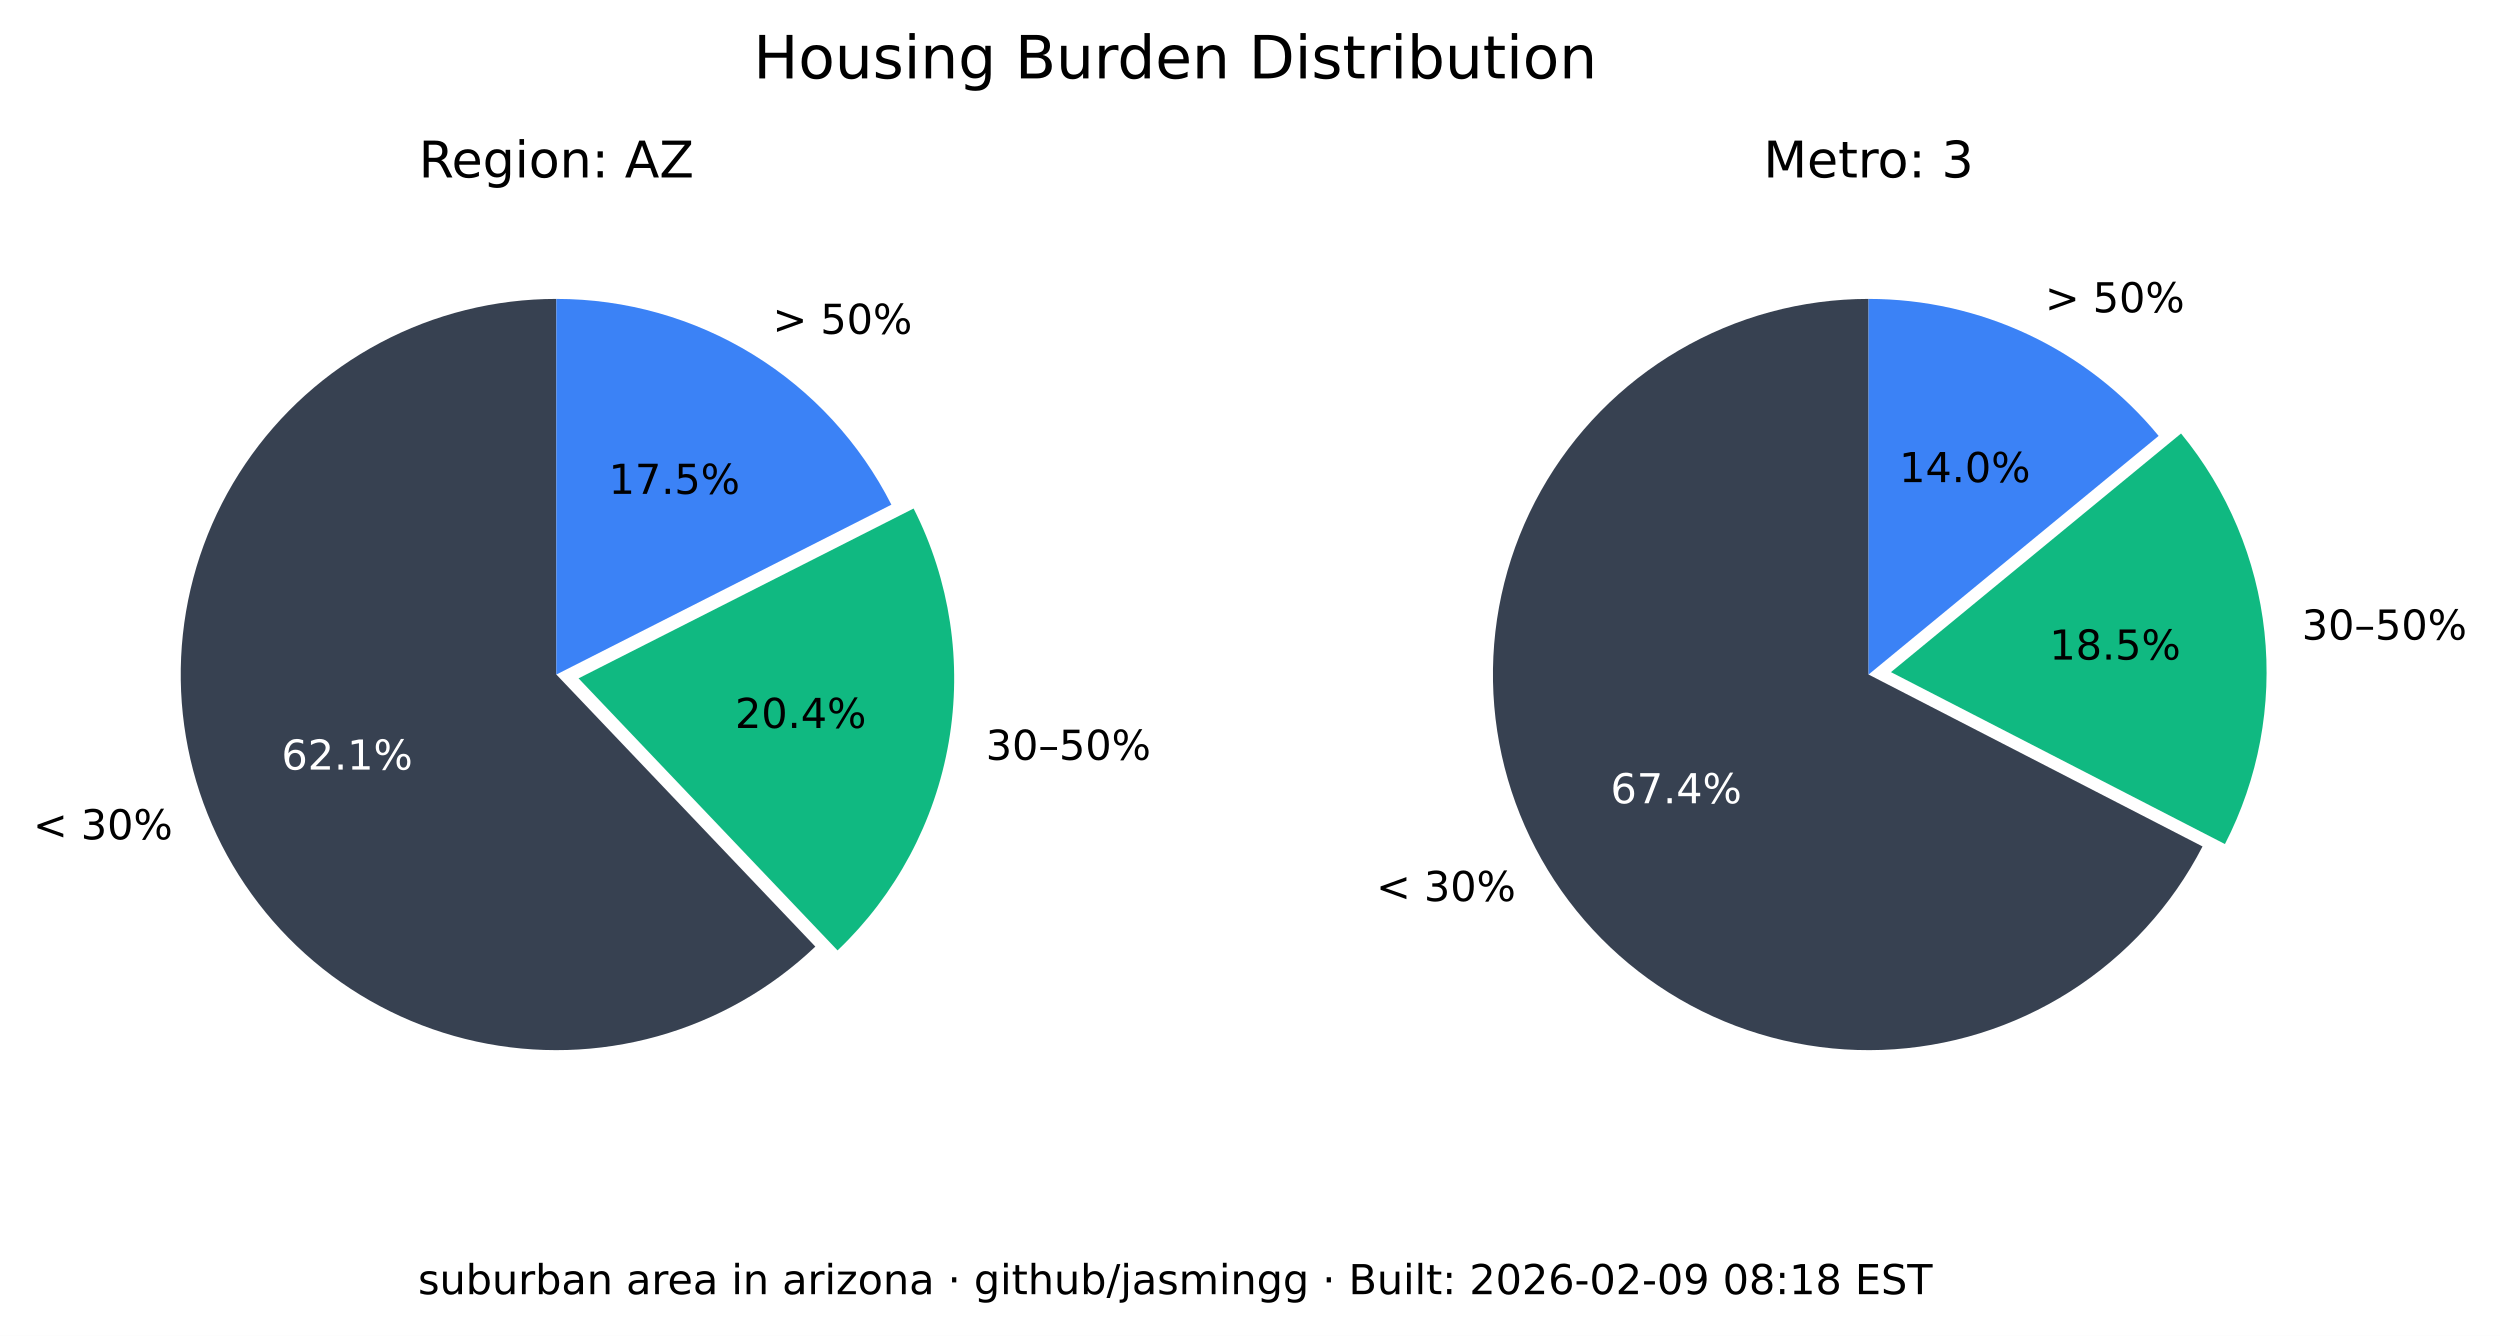
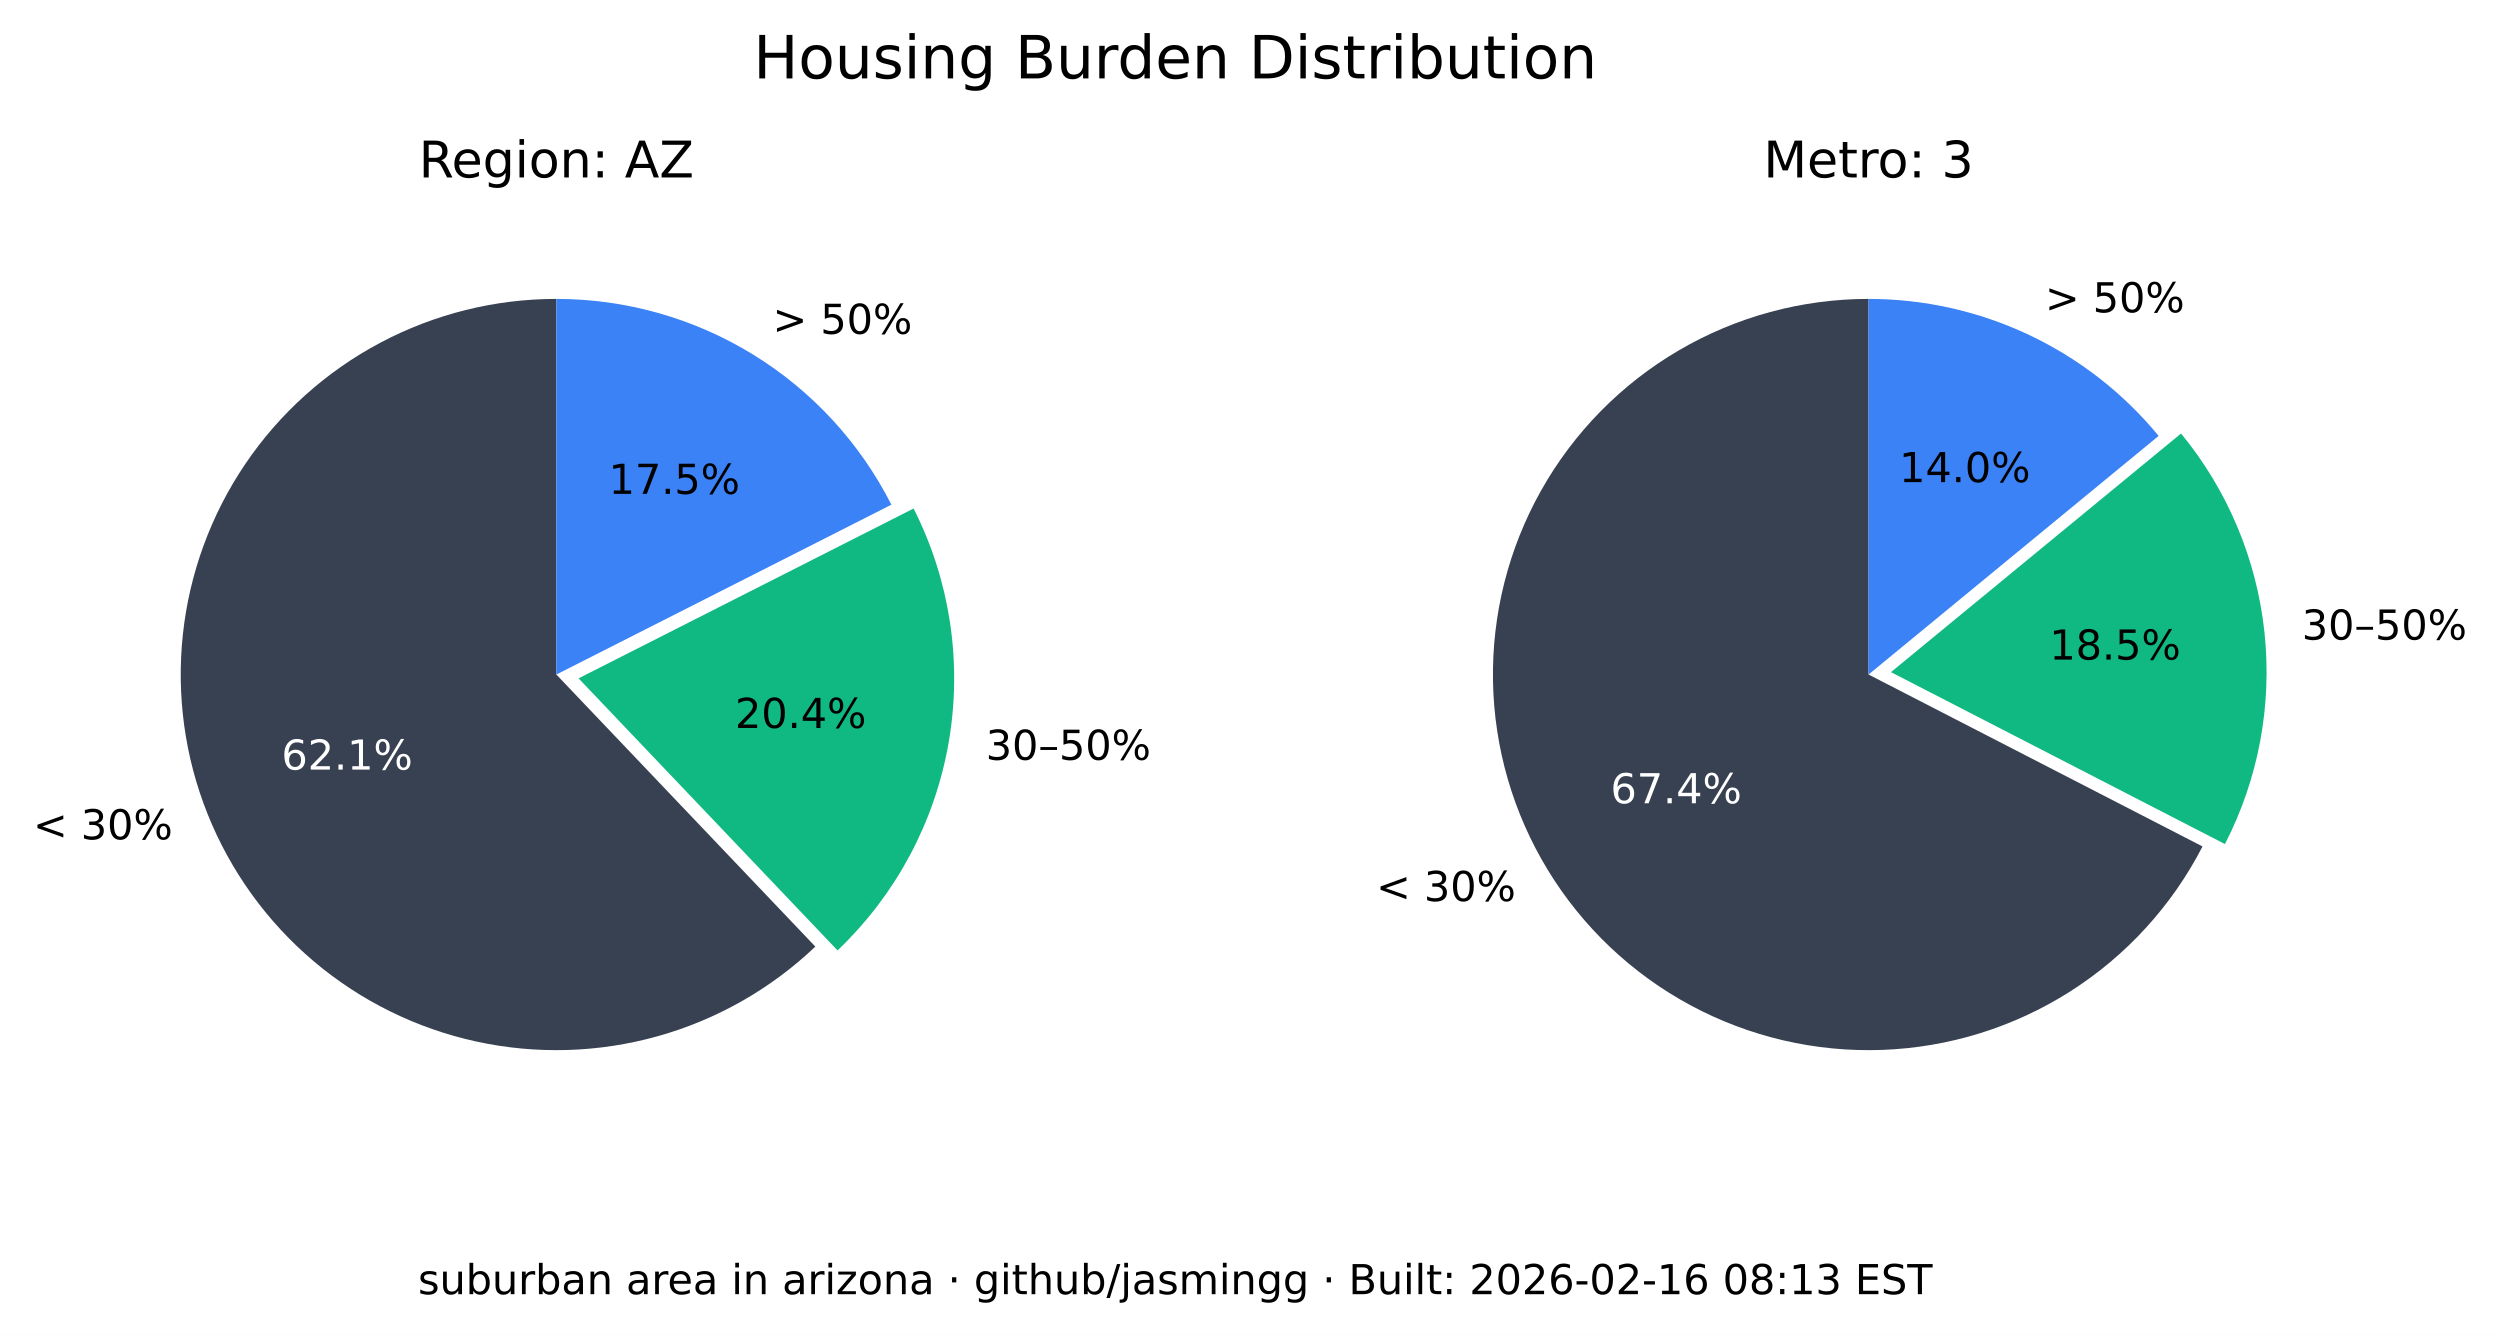
<svg xmlns="http://www.w3.org/2000/svg" xmlns:xlink="http://www.w3.org/1999/xlink" width="544.378pt" height="290.88pt" viewBox="0 0 544.378 290.88" version="1.1">
  <defs>
    <style type="text/css">*{stroke-linejoin: round; stroke-linecap: butt}</style>
  </defs>
  <g id="figure_1">
    <g id="patch_1">
      <path d="M 0 290.88  L 544.378 290.88  L 544.378 0  L 0 0  z " style="fill: #ffffff" />
    </g>
    <g id="axes_1">
      <g id="patch_2">
        <path d="M 121.146 65.088  C 107.781 65.088 94.618 68.364 82.812 74.628  C 71.006 80.891 60.913 89.955 53.419 101.021  C 45.926 112.088 41.258 124.824 39.825 138.112  C 38.393 151.4 40.238 164.838 45.2 177.248  C 50.163 189.657 58.092 200.664 68.291 209.3  C 78.49 217.937 90.653 223.943 103.711 226.792  C 116.768 229.641 130.327 229.247 143.197 225.643  C 156.067 222.04 167.86 215.337 177.54 206.122  L 121.146 146.88  z " style="fill: #374151" />
      </g>
      <g id="patch_3">
        <path d="M 182.377 206.954  C 195.114 194.829 203.607 178.914 206.59 161.583  C 209.572 144.253 206.887 126.414 198.936 110.729  L 125.982 147.712  z " style="fill: #10b981" />
      </g>
      <g id="patch_4">
        <path d="M 194.099 109.896  C 187.266 96.418 176.83 85.093 163.954 77.185  C 151.077 69.276 136.257 65.088 121.146 65.088  L 121.146 146.88  z " style="fill: #3b82f6" />
      </g>
      <g id="matplotlib.axis_1" />
      <g id="matplotlib.axis_2" />
      <g id="text_1">
        <g transform="translate(7.2 182.768) scale(0.09 -0.09)">
          <defs>
            <path id="DejaVuSans-3c" d="M 4684 3150  L 1459 2003  L 4684 863  L 4684 294  L 678 1747  L 678 2266  L 4684 3719  L 4684 3150  z " transform="scale(0.015625)" />
            <path id="DejaVuSans-20" transform="scale(0.015625)" />
            <path id="DejaVuSans-33" d="M 2597 2516  Q 3050 2419 3304 2112  Q 3559 1806 3559 1356  Q 3559 666 3084 287  Q 2609 -91 1734 -91  Q 1441 -91 1130 -33  Q 819 25 488 141  L 488 750  Q 750 597 1062 519  Q 1375 441 1716 441  Q 2309 441 2620 675  Q 2931 909 2931 1356  Q 2931 1769 2642 2001  Q 2353 2234 1838 2234  L 1294 2234  L 1294 2753  L 1863 2753  Q 2328 2753 2575 2939  Q 2822 3125 2822 3475  Q 2822 3834 2567 4026  Q 2313 4219 1838 4219  Q 1578 4219 1281 4162  Q 984 4106 628 3988  L 628 4550  Q 988 4650 1302 4700  Q 1616 4750 1894 4750  Q 2613 4750 3031 4423  Q 3450 4097 3450 3541  Q 3450 3153 3228 2886  Q 3006 2619 2597 2516  z " transform="scale(0.015625)" />
            <path id="DejaVuSans-30" d="M 2034 4250  Q 1547 4250 1301 3770  Q 1056 3291 1056 2328  Q 1056 1369 1301 889  Q 1547 409 2034 409  Q 2525 409 2770 889  Q 3016 1369 3016 2328  Q 3016 3291 2770 3770  Q 2525 4250 2034 4250  z M 2034 4750  Q 2819 4750 3233 4129  Q 3647 3509 3647 2328  Q 3647 1150 3233 529  Q 2819 -91 2034 -91  Q 1250 -91 836 529  Q 422 1150 422 2328  Q 422 3509 836 4129  Q 1250 4750 2034 4750  z " transform="scale(0.015625)" />
            <path id="DejaVuSans-25" d="M 4653 2053  Q 4381 2053 4226 1822  Q 4072 1591 4072 1178  Q 4072 772 4226 539  Q 4381 306 4653 306  Q 4919 306 5073 539  Q 5228 772 5228 1178  Q 5228 1588 5073 1820  Q 4919 2053 4653 2053  z M 4653 2450  Q 5147 2450 5437 2106  Q 5728 1763 5728 1178  Q 5728 594 5436 251  Q 5144 -91 4653 -91  Q 4153 -91 3862 251  Q 3572 594 3572 1178  Q 3572 1766 3864 2108  Q 4156 2450 4653 2450  z M 1428 4353  Q 1159 4353 1004 4120  Q 850 3888 850 3481  Q 850 3069 1003 2837  Q 1156 2606 1428 2606  Q 1700 2606 1854 2837  Q 2009 3069 2009 3481  Q 2009 3884 1853 4118  Q 1697 4353 1428 4353  z M 4250 4750  L 4750 4750  L 1831 -91  L 1331 -91  L 4250 4750  z M 1428 4750  Q 1922 4750 2215 4408  Q 2509 4066 2509 3481  Q 2509 2891 2217 2550  Q 1925 2209 1428 2209  Q 931 2209 642 2551  Q 353 2894 353 3481  Q 353 4063 643 4406  Q 934 4750 1428 4750  z " transform="scale(0.015625)" />
          </defs>
          <use xlink:href="#DejaVuSans-3c" />
          <use xlink:href="#DejaVuSans-20" x="83.789" />
          <use xlink:href="#DejaVuSans-33" x="115.576" />
          <use xlink:href="#DejaVuSans-30" x="179.199" />
          <use xlink:href="#DejaVuSans-25" x="242.822" />
        </g>
      </g>
      <g id="text_2">
        <g style="fill: #ffffff" transform="translate(61.28348 167.5841) scale(0.09 -0.09)">
          <defs>
            <path id="DejaVuSans-36" d="M 2113 2584  Q 1688 2584 1439 2293  Q 1191 2003 1191 1497  Q 1191 994 1439 701  Q 1688 409 2113 409  Q 2538 409 2786 701  Q 3034 994 3034 1497  Q 3034 2003 2786 2293  Q 2538 2584 2113 2584  z M 3366 4563  L 3366 3988  Q 3128 4100 2886 4159  Q 2644 4219 2406 4219  Q 1781 4219 1451 3797  Q 1122 3375 1075 2522  Q 1259 2794 1537 2939  Q 1816 3084 2150 3084  Q 2853 3084 3261 2657  Q 3669 2231 3669 1497  Q 3669 778 3244 343  Q 2819 -91 2113 -91  Q 1303 -91 875 529  Q 447 1150 447 2328  Q 447 3434 972 4092  Q 1497 4750 2381 4750  Q 2619 4750 2861 4703  Q 3103 4656 3366 4563  z " transform="scale(0.015625)" />
            <path id="DejaVuSans-32" d="M 1228 531  L 3431 531  L 3431 0  L 469 0  L 469 531  Q 828 903 1448 1529  Q 2069 2156 2228 2338  Q 2531 2678 2651 2914  Q 2772 3150 2772 3378  Q 2772 3750 2511 3984  Q 2250 4219 1831 4219  Q 1534 4219 1204 4116  Q 875 4013 500 3803  L 500 4441  Q 881 4594 1212 4672  Q 1544 4750 1819 4750  Q 2544 4750 2975 4387  Q 3406 4025 3406 3419  Q 3406 3131 3298 2873  Q 3191 2616 2906 2266  Q 2828 2175 2409 1742  Q 1991 1309 1228 531  z " transform="scale(0.015625)" />
            <path id="DejaVuSans-2e" d="M 684 794  L 1344 794  L 1344 0  L 684 0  L 684 794  z " transform="scale(0.015625)" />
            <path id="DejaVuSans-31" d="M 794 531  L 1825 531  L 1825 4091  L 703 3866  L 703 4441  L 1819 4666  L 2450 4666  L 2450 531  L 3481 531  L 3481 0  L 794 0  L 794 531  z " transform="scale(0.015625)" />
          </defs>
          <use xlink:href="#DejaVuSans-36" />
          <use xlink:href="#DejaVuSans-32" x="63.623" />
          <use xlink:href="#DejaVuSans-2e" x="127.246" />
          <use xlink:href="#DejaVuSans-31" x="159.033" />
          <use xlink:href="#DejaVuSans-25" x="222.656" />
        </g>
      </g>
      <g id="text_3">
        <g transform="translate(214.6504 165.4539) scale(0.09 -0.09)">
          <defs>
            <path id="DejaVuSans-2013" d="M 313 1978  L 2888 1978  L 2888 1528  L 313 1528  L 313 1978  z " transform="scale(0.015625)" />
            <path id="DejaVuSans-35" d="M 691 4666  L 3169 4666  L 3169 4134  L 1269 4134  L 1269 2991  Q 1406 3038 1543 3061  Q 1681 3084 1819 3084  Q 2600 3084 3056 2656  Q 3513 2228 3513 1497  Q 3513 744 3044 326  Q 2575 -91 1722 -91  Q 1428 -91 1123 -41  Q 819 9 494 109  L 494 744  Q 775 591 1075 516  Q 1375 441 1709 441  Q 2250 441 2565 725  Q 2881 1009 2881 1497  Q 2881 1984 2565 2268  Q 2250 2553 1709 2553  Q 1456 2553 1204 2497  Q 953 2441 691 2322  L 691 4666  z " transform="scale(0.015625)" />
          </defs>
          <use xlink:href="#DejaVuSans-33" />
          <use xlink:href="#DejaVuSans-30" x="63.623" />
          <use xlink:href="#DejaVuSans-2013" x="127.246" />
          <use xlink:href="#DejaVuSans-35" x="177.246" />
          <use xlink:href="#DejaVuSans-30" x="240.869" />
          <use xlink:href="#DejaVuSans-25" x="304.492" />
        </g>
      </g>
      <g id="text_4">
        <g transform="translate(160.0516 158.5184) scale(0.09 -0.09)">
          <defs>
            <path id="DejaVuSans-34" d="M 2419 4116  L 825 1625  L 2419 1625  L 2419 4116  z M 2253 4666  L 3047 4666  L 3047 1625  L 3713 1625  L 3713 1100  L 3047 1100  L 3047 0  L 2419 0  L 2419 1100  L 313 1100  L 313 1709  L 2253 4666  z " transform="scale(0.015625)" />
          </defs>
          <use xlink:href="#DejaVuSans-32" />
          <use xlink:href="#DejaVuSans-30" x="63.623" />
          <use xlink:href="#DejaVuSans-2e" x="127.246" />
          <use xlink:href="#DejaVuSans-34" x="159.033" />
          <use xlink:href="#DejaVuSans-25" x="222.656" />
        </g>
      </g>
      <g id="text_5">
        <g transform="translate(168.2343 72.6985) scale(0.09 -0.09)">
          <defs>
            <path id="DejaVuSans-3e" d="M 678 3150  L 678 3719  L 4684 2266  L 4684 1747  L 678 294  L 678 863  L 3897 2003  L 678 3150  z " transform="scale(0.015625)" />
          </defs>
          <use xlink:href="#DejaVuSans-3e" />
          <use xlink:href="#DejaVuSans-20" x="83.789" />
          <use xlink:href="#DejaVuSans-35" x="115.576" />
          <use xlink:href="#DejaVuSans-30" x="179.199" />
          <use xlink:href="#DejaVuSans-25" x="242.822" />
        </g>
      </g>
      <g id="text_6">
        <g transform="translate(132.5353 107.5462) scale(0.09 -0.09)">
          <defs>
            <path id="DejaVuSans-37" d="M 525 4666  L 3525 4666  L 3525 4397  L 1831 0  L 1172 0  L 2766 4134  L 525 4134  L 525 4666  z " transform="scale(0.015625)" />
          </defs>
          <use xlink:href="#DejaVuSans-31" />
          <use xlink:href="#DejaVuSans-37" x="63.623" />
          <use xlink:href="#DejaVuSans-2e" x="127.246" />
          <use xlink:href="#DejaVuSans-35" x="159.033" />
          <use xlink:href="#DejaVuSans-25" x="222.656" />
        </g>
      </g>
      <g id="text_7">
        <g transform="translate(91.18651 38.64) scale(0.11 -0.11)">
          <defs>
            <path id="DejaVuSans-52" d="M 2841 2188  Q 3044 2119 3236 1894  Q 3428 1669 3622 1275  L 4263 0  L 3584 0  L 2988 1197  Q 2756 1666 2539 1819  Q 2322 1972 1947 1972  L 1259 1972  L 1259 0  L 628 0  L 628 4666  L 2053 4666  Q 2853 4666 3247 4331  Q 3641 3997 3641 3322  Q 3641 2881 3436 2590  Q 3231 2300 2841 2188  z M 1259 4147  L 1259 2491  L 2053 2491  Q 2509 2491 2742 2702  Q 2975 2913 2975 3322  Q 2975 3731 2742 3939  Q 2509 4147 2053 4147  L 1259 4147  z " transform="scale(0.015625)" />
            <path id="DejaVuSans-65" d="M 3597 1894  L 3597 1613  L 953 1613  Q 991 1019 1311 708  Q 1631 397 2203 397  Q 2534 397 2845 478  Q 3156 559 3463 722  L 3463 178  Q 3153 47 2828 -22  Q 2503 -91 2169 -91  Q 1331 -91 842 396  Q 353 884 353 1716  Q 353 2575 817 3079  Q 1281 3584 2069 3584  Q 2775 3584 3186 3129  Q 3597 2675 3597 1894  z M 3022 2063  Q 3016 2534 2758 2815  Q 2500 3097 2075 3097  Q 1594 3097 1305 2825  Q 1016 2553 972 2059  L 3022 2063  z " transform="scale(0.015625)" />
            <path id="DejaVuSans-67" d="M 2906 1791  Q 2906 2416 2648 2759  Q 2391 3103 1925 3103  Q 1463 3103 1205 2759  Q 947 2416 947 1791  Q 947 1169 1205 825  Q 1463 481 1925 481  Q 2391 481 2648 825  Q 2906 1169 2906 1791  z M 3481 434  Q 3481 -459 3084 -895  Q 2688 -1331 1869 -1331  Q 1566 -1331 1297 -1286  Q 1028 -1241 775 -1147  L 775 -588  Q 1028 -725 1275 -790  Q 1522 -856 1778 -856  Q 2344 -856 2625 -561  Q 2906 -266 2906 331  L 2906 616  Q 2728 306 2450 153  Q 2172 0 1784 0  Q 1141 0 747 490  Q 353 981 353 1791  Q 353 2603 747 3093  Q 1141 3584 1784 3584  Q 2172 3584 2450 3431  Q 2728 3278 2906 2969  L 2906 3500  L 3481 3500  L 3481 434  z " transform="scale(0.015625)" />
            <path id="DejaVuSans-69" d="M 603 3500  L 1178 3500  L 1178 0  L 603 0  L 603 3500  z M 603 4863  L 1178 4863  L 1178 4134  L 603 4134  L 603 4863  z " transform="scale(0.015625)" />
            <path id="DejaVuSans-6f" d="M 1959 3097  Q 1497 3097 1228 2736  Q 959 2375 959 1747  Q 959 1119 1226 758  Q 1494 397 1959 397  Q 2419 397 2687 759  Q 2956 1122 2956 1747  Q 2956 2369 2687 2733  Q 2419 3097 1959 3097  z M 1959 3584  Q 2709 3584 3137 3096  Q 3566 2609 3566 1747  Q 3566 888 3137 398  Q 2709 -91 1959 -91  Q 1206 -91 779 398  Q 353 888 353 1747  Q 353 2609 779 3096  Q 1206 3584 1959 3584  z " transform="scale(0.015625)" />
            <path id="DejaVuSans-6e" d="M 3513 2113  L 3513 0  L 2938 0  L 2938 2094  Q 2938 2591 2744 2837  Q 2550 3084 2163 3084  Q 1697 3084 1428 2787  Q 1159 2491 1159 1978  L 1159 0  L 581 0  L 581 3500  L 1159 3500  L 1159 2956  Q 1366 3272 1645 3428  Q 1925 3584 2291 3584  Q 2894 3584 3203 3211  Q 3513 2838 3513 2113  z " transform="scale(0.015625)" />
            <path id="DejaVuSans-3a" d="M 750 794  L 1409 794  L 1409 0  L 750 0  L 750 794  z M 750 3309  L 1409 3309  L 1409 2516  L 750 2516  L 750 3309  z " transform="scale(0.015625)" />
            <path id="DejaVuSans-41" d="M 2188 4044  L 1331 1722  L 3047 1722  L 2188 4044  z M 1831 4666  L 2547 4666  L 4325 0  L 3669 0  L 3244 1197  L 1141 1197  L 716 0  L 50 0  L 1831 4666  z " transform="scale(0.015625)" />
            <path id="DejaVuSans-5a" d="M 359 4666  L 4025 4666  L 4025 4184  L 1075 531  L 4097 531  L 4097 0  L 288 0  L 288 481  L 3238 4134  L 359 4134  L 359 4666  z " transform="scale(0.015625)" />
          </defs>
          <use xlink:href="#DejaVuSans-52" />
          <use xlink:href="#DejaVuSans-65" x="64.982" />
          <use xlink:href="#DejaVuSans-67" x="126.506" />
          <use xlink:href="#DejaVuSans-69" x="189.982" />
          <use xlink:href="#DejaVuSans-6f" x="217.766" />
          <use xlink:href="#DejaVuSans-6e" x="278.947" />
          <use xlink:href="#DejaVuSans-3a" x="342.326" />
          <use xlink:href="#DejaVuSans-20" x="376.018" />
          <use xlink:href="#DejaVuSans-41" x="407.805" />
          <use xlink:href="#DejaVuSans-5a" x="476.213" />
        </g>
      </g>
    </g>
    <g id="axes_2">
      <g id="patch_5">
        <path d="M 406.881 65.088  C 392.357 65.088 378.092 68.956 365.559 76.294  C 353.025 83.631 342.669 94.176 335.559 106.84  C 328.449 119.504 324.84 133.837 325.102 148.358  C 325.364 162.879 329.49 177.071 337.052 189.47  C 344.615 201.869 355.345 212.033 368.136 218.913  C 380.926 225.793 395.321 229.143 409.835 228.619  C 424.349 228.094 438.465 223.713 450.725 215.928  C 462.986 208.142 472.954 197.23 479.602 184.317  L 406.881 146.88  z " style="fill: #374151" />
      </g>
      <g id="patch_6">
        <path d="M 484.481 183.796  C 491.794 169.591 494.787 153.55 493.089 137.664  C 491.391 121.778 485.075 106.733 474.925 94.395  L 411.76 146.358  z " style="fill: #10b981" />
      </g>
      <g id="patch_7">
        <path d="M 470.045 94.917  C 462.372 85.59 452.728 78.077 441.807 72.92  C 430.886 67.763 418.958 65.088 406.881 65.088  L 406.881 146.88  z " style="fill: #3b82f6" />
      </g>
      <g id="matplotlib.axis_3" />
      <g id="matplotlib.axis_4" />
      <g id="text_8">
        <g transform="translate(299.6634 196.2127) scale(0.09 -0.09)">
          <use xlink:href="#DejaVuSans-3c" />
          <use xlink:href="#DejaVuSans-20" x="83.789" />
          <use xlink:href="#DejaVuSans-33" x="115.576" />
          <use xlink:href="#DejaVuSans-30" x="179.199" />
          <use xlink:href="#DejaVuSans-25" x="242.822" />
        </g>
      </g>
      <g id="text_9">
        <g style="fill: #ffffff" transform="translate(350.6883 174.9176) scale(0.09 -0.09)">
          <use xlink:href="#DejaVuSans-36" />
          <use xlink:href="#DejaVuSans-37" x="63.623" />
          <use xlink:href="#DejaVuSans-2e" x="127.246" />
          <use xlink:href="#DejaVuSans-34" x="159.033" />
          <use xlink:href="#DejaVuSans-25" x="222.656" />
        </g>
      </g>
      <g id="text_10">
        <g transform="translate(501.2217 139.2784) scale(0.09 -0.09)">
          <use xlink:href="#DejaVuSans-33" />
          <use xlink:href="#DejaVuSans-30" x="63.623" />
          <use xlink:href="#DejaVuSans-2013" x="127.246" />
          <use xlink:href="#DejaVuSans-35" x="177.246" />
          <use xlink:href="#DejaVuSans-30" x="240.869" />
          <use xlink:href="#DejaVuSans-25" x="304.492" />
        </g>
      </g>
      <g id="text_11">
        <g transform="translate(446.2622 143.6254) scale(0.09 -0.09)">
          <defs>
            <path id="DejaVuSans-38" d="M 2034 2216  Q 1584 2216 1326 1975  Q 1069 1734 1069 1313  Q 1069 891 1326 650  Q 1584 409 2034 409  Q 2484 409 2743 651  Q 3003 894 3003 1313  Q 3003 1734 2745 1975  Q 2488 2216 2034 2216  z M 1403 2484  Q 997 2584 770 2862  Q 544 3141 544 3541  Q 544 4100 942 4425  Q 1341 4750 2034 4750  Q 2731 4750 3128 4425  Q 3525 4100 3525 3541  Q 3525 3141 3298 2862  Q 3072 2584 2669 2484  Q 3125 2378 3379 2068  Q 3634 1759 3634 1313  Q 3634 634 3220 271  Q 2806 -91 2034 -91  Q 1263 -91 848 271  Q 434 634 434 1313  Q 434 1759 690 2068  Q 947 2378 1403 2484  z M 1172 3481  Q 1172 3119 1398 2916  Q 1625 2713 2034 2713  Q 2441 2713 2670 2916  Q 2900 3119 2900 3481  Q 2900 3844 2670 4047  Q 2441 4250 2034 4250  Q 1625 4250 1398 4047  Q 1172 3844 1172 3481  z " transform="scale(0.015625)" />
          </defs>
          <use xlink:href="#DejaVuSans-31" />
          <use xlink:href="#DejaVuSans-38" x="63.623" />
          <use xlink:href="#DejaVuSans-2e" x="127.246" />
          <use xlink:href="#DejaVuSans-35" x="159.033" />
          <use xlink:href="#DejaVuSans-25" x="222.656" />
        </g>
      </g>
      <g id="text_12">
        <g transform="translate(445.2998 68.00756) scale(0.09 -0.09)">
          <use xlink:href="#DejaVuSans-3e" />
          <use xlink:href="#DejaVuSans-20" x="83.789" />
          <use xlink:href="#DejaVuSans-35" x="115.576" />
          <use xlink:href="#DejaVuSans-30" x="179.199" />
          <use xlink:href="#DejaVuSans-25" x="242.822" />
        </g>
      </g>
      <g id="text_13">
        <g transform="translate(413.5412 104.9875) scale(0.09 -0.09)">
          <use xlink:href="#DejaVuSans-31" />
          <use xlink:href="#DejaVuSans-34" x="63.623" />
          <use xlink:href="#DejaVuSans-2e" x="127.246" />
          <use xlink:href="#DejaVuSans-30" x="159.033" />
          <use xlink:href="#DejaVuSans-25" x="222.656" />
        </g>
      </g>
      <g id="text_14">
        <g transform="translate(383.9919 38.64) scale(0.11 -0.11)">
          <defs>
            <path id="DejaVuSans-4d" d="M 628 4666  L 1569 4666  L 2759 1491  L 3956 4666  L 4897 4666  L 4897 0  L 4281 0  L 4281 4097  L 3078 897  L 2444 897  L 1241 4097  L 1241 0  L 628 0  L 628 4666  z " transform="scale(0.015625)" />
            <path id="DejaVuSans-74" d="M 1172 4494  L 1172 3500  L 2356 3500  L 2356 3053  L 1172 3053  L 1172 1153  Q 1172 725 1289 603  Q 1406 481 1766 481  L 2356 481  L 2356 0  L 1766 0  Q 1100 0 847 248  Q 594 497 594 1153  L 594 3053  L 172 3053  L 172 3500  L 594 3500  L 594 4494  L 1172 4494  z " transform="scale(0.015625)" />
            <path id="DejaVuSans-72" d="M 2631 2963  Q 2534 3019 2420 3045  Q 2306 3072 2169 3072  Q 1681 3072 1420 2755  Q 1159 2438 1159 1844  L 1159 0  L 581 0  L 581 3500  L 1159 3500  L 1159 2956  Q 1341 3275 1631 3429  Q 1922 3584 2338 3584  Q 2397 3584 2469 3576  Q 2541 3569 2628 3553  L 2631 2963  z " transform="scale(0.015625)" />
          </defs>
          <use xlink:href="#DejaVuSans-4d" />
          <use xlink:href="#DejaVuSans-65" x="86.279" />
          <use xlink:href="#DejaVuSans-74" x="147.803" />
          <use xlink:href="#DejaVuSans-72" x="187.012" />
          <use xlink:href="#DejaVuSans-6f" x="225.875" />
          <use xlink:href="#DejaVuSans-3a" x="287.057" />
          <use xlink:href="#DejaVuSans-20" x="320.748" />
          <use xlink:href="#DejaVuSans-33" x="352.535" />
        </g>
      </g>
    </g>
    <g id="text_15">
      <g transform="translate(164.0571 17.07797) scale(0.13 -0.13)">
        <defs>
          <path id="DejaVuSans-48" d="M 628 4666  L 1259 4666  L 1259 2753  L 3553 2753  L 3553 4666  L 4184 4666  L 4184 0  L 3553 0  L 3553 2222  L 1259 2222  L 1259 0  L 628 0  L 628 4666  z " transform="scale(0.015625)" />
          <path id="DejaVuSans-75" d="M 544 1381  L 544 3500  L 1119 3500  L 1119 1403  Q 1119 906 1312 657  Q 1506 409 1894 409  Q 2359 409 2629 706  Q 2900 1003 2900 1516  L 2900 3500  L 3475 3500  L 3475 0  L 2900 0  L 2900 538  Q 2691 219 2414 64  Q 2138 -91 1772 -91  Q 1169 -91 856 284  Q 544 659 544 1381  z M 1991 3584  L 1991 3584  z " transform="scale(0.015625)" />
          <path id="DejaVuSans-73" d="M 2834 3397  L 2834 2853  Q 2591 2978 2328 3040  Q 2066 3103 1784 3103  Q 1356 3103 1142 2972  Q 928 2841 928 2578  Q 928 2378 1081 2264  Q 1234 2150 1697 2047  L 1894 2003  Q 2506 1872 2764 1633  Q 3022 1394 3022 966  Q 3022 478 2636 193  Q 2250 -91 1575 -91  Q 1294 -91 989 -36  Q 684 19 347 128  L 347 722  Q 666 556 975 473  Q 1284 391 1588 391  Q 1994 391 2212 530  Q 2431 669 2431 922  Q 2431 1156 2273 1281  Q 2116 1406 1581 1522  L 1381 1569  Q 847 1681 609 1914  Q 372 2147 372 2553  Q 372 3047 722 3315  Q 1072 3584 1716 3584  Q 2034 3584 2315 3537  Q 2597 3491 2834 3397  z " transform="scale(0.015625)" />
          <path id="DejaVuSans-42" d="M 1259 2228  L 1259 519  L 2272 519  Q 2781 519 3026 730  Q 3272 941 3272 1375  Q 3272 1813 3026 2020  Q 2781 2228 2272 2228  L 1259 2228  z M 1259 4147  L 1259 2741  L 2194 2741  Q 2656 2741 2882 2914  Q 3109 3088 3109 3444  Q 3109 3797 2882 3972  Q 2656 4147 2194 4147  L 1259 4147  z M 628 4666  L 2241 4666  Q 2963 4666 3353 4366  Q 3744 4066 3744 3513  Q 3744 3084 3544 2831  Q 3344 2578 2956 2516  Q 3422 2416 3680 2098  Q 3938 1781 3938 1306  Q 3938 681 3513 340  Q 3088 0 2303 0  L 628 0  L 628 4666  z " transform="scale(0.015625)" />
          <path id="DejaVuSans-64" d="M 2906 2969  L 2906 4863  L 3481 4863  L 3481 0  L 2906 0  L 2906 525  Q 2725 213 2448 61  Q 2172 -91 1784 -91  Q 1150 -91 751 415  Q 353 922 353 1747  Q 353 2572 751 3078  Q 1150 3584 1784 3584  Q 2172 3584 2448 3432  Q 2725 3281 2906 2969  z M 947 1747  Q 947 1113 1208 752  Q 1469 391 1925 391  Q 2381 391 2643 752  Q 2906 1113 2906 1747  Q 2906 2381 2643 2742  Q 2381 3103 1925 3103  Q 1469 3103 1208 2742  Q 947 2381 947 1747  z " transform="scale(0.015625)" />
          <path id="DejaVuSans-44" d="M 1259 4147  L 1259 519  L 2022 519  Q 2988 519 3436 956  Q 3884 1394 3884 2338  Q 3884 3275 3436 3711  Q 2988 4147 2022 4147  L 1259 4147  z M 628 4666  L 1925 4666  Q 3281 4666 3915 4102  Q 4550 3538 4550 2338  Q 4550 1131 3912 565  Q 3275 0 1925 0  L 628 0  L 628 4666  z " transform="scale(0.015625)" />
          <path id="DejaVuSans-62" d="M 3116 1747  Q 3116 2381 2855 2742  Q 2594 3103 2138 3103  Q 1681 3103 1420 2742  Q 1159 2381 1159 1747  Q 1159 1113 1420 752  Q 1681 391 2138 391  Q 2594 391 2855 752  Q 3116 1113 3116 1747  z M 1159 2969  Q 1341 3281 1617 3432  Q 1894 3584 2278 3584  Q 2916 3584 3314 3078  Q 3713 2572 3713 1747  Q 3713 922 3314 415  Q 2916 -91 2278 -91  Q 1894 -91 1617 61  Q 1341 213 1159 525  L 1159 0  L 581 0  L 581 4863  L 1159 4863  L 1159 2969  z " transform="scale(0.015625)" />
        </defs>
        <use xlink:href="#DejaVuSans-48" />
        <use xlink:href="#DejaVuSans-6f" x="75.195" />
        <use xlink:href="#DejaVuSans-75" x="136.377" />
        <use xlink:href="#DejaVuSans-73" x="199.756" />
        <use xlink:href="#DejaVuSans-69" x="251.855" />
        <use xlink:href="#DejaVuSans-6e" x="279.639" />
        <use xlink:href="#DejaVuSans-67" x="343.018" />
        <use xlink:href="#DejaVuSans-20" x="406.494" />
        <use xlink:href="#DejaVuSans-42" x="438.281" />
        <use xlink:href="#DejaVuSans-75" x="506.885" />
        <use xlink:href="#DejaVuSans-72" x="570.264" />
        <use xlink:href="#DejaVuSans-64" x="609.627" />
        <use xlink:href="#DejaVuSans-65" x="673.104" />
        <use xlink:href="#DejaVuSans-6e" x="734.627" />
        <use xlink:href="#DejaVuSans-20" x="798.006" />
        <use xlink:href="#DejaVuSans-44" x="829.793" />
        <use xlink:href="#DejaVuSans-69" x="906.795" />
        <use xlink:href="#DejaVuSans-73" x="934.578" />
        <use xlink:href="#DejaVuSans-74" x="986.678" />
        <use xlink:href="#DejaVuSans-72" x="1025.887" />
        <use xlink:href="#DejaVuSans-69" x="1067" />
        <use xlink:href="#DejaVuSans-62" x="1094.783" />
        <use xlink:href="#DejaVuSans-75" x="1158.26" />
        <use xlink:href="#DejaVuSans-74" x="1221.639" />
        <use xlink:href="#DejaVuSans-69" x="1260.848" />
        <use xlink:href="#DejaVuSans-6f" x="1288.631" />
        <use xlink:href="#DejaVuSans-6e" x="1349.812" />
      </g>
    </g>
    <g id="text_16">
      <g transform="translate(91.02555 281.8083) scale(0.09 -0.09)">
        <defs>
          <path id="DejaVuSans-61" d="M 2194 1759  Q 1497 1759 1228 1600  Q 959 1441 959 1056  Q 959 750 1161 570  Q 1363 391 1709 391  Q 2188 391 2477 730  Q 2766 1069 2766 1631  L 2766 1759  L 2194 1759  z M 3341 1997  L 3341 0  L 2766 0  L 2766 531  Q 2569 213 2275 61  Q 1981 -91 1556 -91  Q 1019 -91 701 211  Q 384 513 384 1019  Q 384 1609 779 1909  Q 1175 2209 1959 2209  L 2766 2209  L 2766 2266  Q 2766 2663 2505 2880  Q 2244 3097 1772 3097  Q 1472 3097 1187 3025  Q 903 2953 641 2809  L 641 3341  Q 956 3463 1253 3523  Q 1550 3584 1831 3584  Q 2591 3584 2966 3190  Q 3341 2797 3341 1997  z " transform="scale(0.015625)" />
          <path id="DejaVuSans-7a" d="M 353 3500  L 3084 3500  L 3084 2975  L 922 459  L 3084 459  L 3084 0  L 275 0  L 275 525  L 2438 3041  L 353 3041  L 353 3500  z " transform="scale(0.015625)" />
          <path id="DejaVuSans-b7" d="M 684 2619  L 1344 2619  L 1344 1825  L 684 1825  L 684 2619  z " transform="scale(0.015625)" />
          <path id="DejaVuSans-68" d="M 3513 2113  L 3513 0  L 2938 0  L 2938 2094  Q 2938 2591 2744 2837  Q 2550 3084 2163 3084  Q 1697 3084 1428 2787  Q 1159 2491 1159 1978  L 1159 0  L 581 0  L 581 4863  L 1159 4863  L 1159 2956  Q 1366 3272 1645 3428  Q 1925 3584 2291 3584  Q 2894 3584 3203 3211  Q 3513 2838 3513 2113  z " transform="scale(0.015625)" />
          <path id="DejaVuSans-2f" d="M 1625 4666  L 2156 4666  L 531 -594  L 0 -594  L 1625 4666  z " transform="scale(0.015625)" />
          <path id="DejaVuSans-6a" d="M 603 3500  L 1178 3500  L 1178 -63  Q 1178 -731 923 -1031  Q 669 -1331 103 -1331  L -116 -1331  L -116 -844  L 38 -844  Q 366 -844 484 -692  Q 603 -541 603 -63  L 603 3500  z M 603 4863  L 1178 4863  L 1178 4134  L 603 4134  L 603 4863  z " transform="scale(0.015625)" />
          <path id="DejaVuSans-6d" d="M 3328 2828  Q 3544 3216 3844 3400  Q 4144 3584 4550 3584  Q 5097 3584 5394 3201  Q 5691 2819 5691 2113  L 5691 0  L 5113 0  L 5113 2094  Q 5113 2597 4934 2840  Q 4756 3084 4391 3084  Q 3944 3084 3684 2787  Q 3425 2491 3425 1978  L 3425 0  L 2847 0  L 2847 2094  Q 2847 2600 2669 2842  Q 2491 3084 2119 3084  Q 1678 3084 1418 2786  Q 1159 2488 1159 1978  L 1159 0  L 581 0  L 581 3500  L 1159 3500  L 1159 2956  Q 1356 3278 1631 3431  Q 1906 3584 2284 3584  Q 2666 3584 2933 3390  Q 3200 3197 3328 2828  z " transform="scale(0.015625)" />
          <path id="DejaVuSans-6c" d="M 603 4863  L 1178 4863  L 1178 0  L 603 0  L 603 4863  z " transform="scale(0.015625)" />
          <path id="DejaVuSans-2d" d="M 313 2009  L 1997 2009  L 1997 1497  L 313 1497  L 313 2009  z " transform="scale(0.015625)" />
-           <path id="DejaVuSans-39" d="M 703 97  L 703 672  Q 941 559 1184 500  Q 1428 441 1663 441  Q 2288 441 2617 861  Q 2947 1281 2994 2138  Q 2813 1869 2534 1725  Q 2256 1581 1919 1581  Q 1219 1581 811 2004  Q 403 2428 403 3163  Q 403 3881 828 4315  Q 1253 4750 1959 4750  Q 2769 4750 3195 4129  Q 3622 3509 3622 2328  Q 3622 1225 3098 567  Q 2575 -91 1691 -91  Q 1453 -91 1209 -44  Q 966 3 703 97  z M 1959 2075  Q 2384 2075 2632 2365  Q 2881 2656 2881 3163  Q 2881 3666 2632 3958  Q 2384 4250 1959 4250  Q 1534 4250 1286 3958  Q 1038 3666 1038 3163  Q 1038 2656 1286 2365  Q 1534 2075 1959 2075  z " transform="scale(0.015625)" />
          <path id="DejaVuSans-45" d="M 628 4666  L 3578 4666  L 3578 4134  L 1259 4134  L 1259 2753  L 3481 2753  L 3481 2222  L 1259 2222  L 1259 531  L 3634 531  L 3634 0  L 628 0  L 628 4666  z " transform="scale(0.015625)" />
          <path id="DejaVuSans-53" d="M 3425 4513  L 3425 3897  Q 3066 4069 2747 4153  Q 2428 4238 2131 4238  Q 1616 4238 1336 4038  Q 1056 3838 1056 3469  Q 1056 3159 1242 3001  Q 1428 2844 1947 2747  L 2328 2669  Q 3034 2534 3370 2195  Q 3706 1856 3706 1288  Q 3706 609 3251 259  Q 2797 -91 1919 -91  Q 1588 -91 1214 -16  Q 841 59 441 206  L 441 856  Q 825 641 1194 531  Q 1563 422 1919 422  Q 2459 422 2753 634  Q 3047 847 3047 1241  Q 3047 1584 2836 1778  Q 2625 1972 2144 2069  L 1759 2144  Q 1053 2284 737 2584  Q 422 2884 422 3419  Q 422 4038 858 4394  Q 1294 4750 2059 4750  Q 2388 4750 2728 4690  Q 3069 4631 3425 4513  z " transform="scale(0.015625)" />
          <path id="DejaVuSans-54" d="M -19 4666  L 3928 4666  L 3928 4134  L 2272 4134  L 2272 0  L 1638 0  L 1638 4134  L -19 4134  L -19 4666  z " transform="scale(0.015625)" />
        </defs>
        <use xlink:href="#DejaVuSans-73" />
        <use xlink:href="#DejaVuSans-75" x="52.1" />
        <use xlink:href="#DejaVuSans-62" x="115.479" />
        <use xlink:href="#DejaVuSans-75" x="178.955" />
        <use xlink:href="#DejaVuSans-72" x="242.334" />
        <use xlink:href="#DejaVuSans-62" x="283.447" />
        <use xlink:href="#DejaVuSans-61" x="346.924" />
        <use xlink:href="#DejaVuSans-6e" x="408.203" />
        <use xlink:href="#DejaVuSans-20" x="471.582" />
        <use xlink:href="#DejaVuSans-61" x="503.369" />
        <use xlink:href="#DejaVuSans-72" x="564.648" />
        <use xlink:href="#DejaVuSans-65" x="603.512" />
        <use xlink:href="#DejaVuSans-61" x="665.035" />
        <use xlink:href="#DejaVuSans-20" x="726.314" />
        <use xlink:href="#DejaVuSans-69" x="758.102" />
        <use xlink:href="#DejaVuSans-6e" x="785.885" />
        <use xlink:href="#DejaVuSans-20" x="849.264" />
        <use xlink:href="#DejaVuSans-61" x="881.051" />
        <use xlink:href="#DejaVuSans-72" x="942.33" />
        <use xlink:href="#DejaVuSans-69" x="983.443" />
        <use xlink:href="#DejaVuSans-7a" x="1011.227" />
        <use xlink:href="#DejaVuSans-6f" x="1063.717" />
        <use xlink:href="#DejaVuSans-6e" x="1124.898" />
        <use xlink:href="#DejaVuSans-61" x="1188.277" />
        <use xlink:href="#DejaVuSans-20" x="1249.557" />
        <use xlink:href="#DejaVuSans-b7" x="1281.344" />
        <use xlink:href="#DejaVuSans-20" x="1313.131" />
        <use xlink:href="#DejaVuSans-67" x="1344.918" />
        <use xlink:href="#DejaVuSans-69" x="1408.395" />
        <use xlink:href="#DejaVuSans-74" x="1436.178" />
        <use xlink:href="#DejaVuSans-68" x="1475.387" />
        <use xlink:href="#DejaVuSans-75" x="1538.766" />
        <use xlink:href="#DejaVuSans-62" x="1602.145" />
        <use xlink:href="#DejaVuSans-2f" x="1665.621" />
        <use xlink:href="#DejaVuSans-6a" x="1699.312" />
        <use xlink:href="#DejaVuSans-61" x="1727.096" />
        <use xlink:href="#DejaVuSans-73" x="1788.375" />
        <use xlink:href="#DejaVuSans-6d" x="1840.475" />
        <use xlink:href="#DejaVuSans-69" x="1937.887" />
        <use xlink:href="#DejaVuSans-6e" x="1965.67" />
        <use xlink:href="#DejaVuSans-67" x="2029.049" />
        <use xlink:href="#DejaVuSans-67" x="2092.525" />
        <use xlink:href="#DejaVuSans-20" x="2156.002" />
        <use xlink:href="#DejaVuSans-b7" x="2187.789" />
        <use xlink:href="#DejaVuSans-20" x="2219.576" />
        <use xlink:href="#DejaVuSans-42" x="2251.363" />
        <use xlink:href="#DejaVuSans-75" x="2319.967" />
        <use xlink:href="#DejaVuSans-69" x="2383.346" />
        <use xlink:href="#DejaVuSans-6c" x="2411.129" />
        <use xlink:href="#DejaVuSans-74" x="2438.912" />
        <use xlink:href="#DejaVuSans-3a" x="2478.121" />
        <use xlink:href="#DejaVuSans-20" x="2511.812" />
        <use xlink:href="#DejaVuSans-32" x="2543.6" />
        <use xlink:href="#DejaVuSans-30" x="2607.223" />
        <use xlink:href="#DejaVuSans-32" x="2670.846" />
        <use xlink:href="#DejaVuSans-36" x="2734.469" />
        <use xlink:href="#DejaVuSans-2d" x="2798.092" />
        <use xlink:href="#DejaVuSans-30" x="2834.176" />
        <use xlink:href="#DejaVuSans-32" x="2897.799" />
        <use xlink:href="#DejaVuSans-2d" x="2961.422" />
-         <use xlink:href="#DejaVuSans-30" x="2997.506" />
-         <use xlink:href="#DejaVuSans-39" x="3061.129" />
+         <use xlink:href="#DejaVuSans-31" x="2997.506" />
+         <use xlink:href="#DejaVuSans-36" x="3061.129" />
        <use xlink:href="#DejaVuSans-20" x="3124.752" />
        <use xlink:href="#DejaVuSans-30" x="3156.539" />
        <use xlink:href="#DejaVuSans-38" x="3220.162" />
        <use xlink:href="#DejaVuSans-3a" x="3283.785" />
        <use xlink:href="#DejaVuSans-31" x="3317.477" />
-         <use xlink:href="#DejaVuSans-38" x="3381.1" />
+         <use xlink:href="#DejaVuSans-33" x="3381.1" />
        <use xlink:href="#DejaVuSans-20" x="3444.723" />
        <use xlink:href="#DejaVuSans-45" x="3476.51" />
        <use xlink:href="#DejaVuSans-53" x="3539.693" />
        <use xlink:href="#DejaVuSans-54" x="3603.17" />
      </g>
    </g>
  </g>
</svg>
